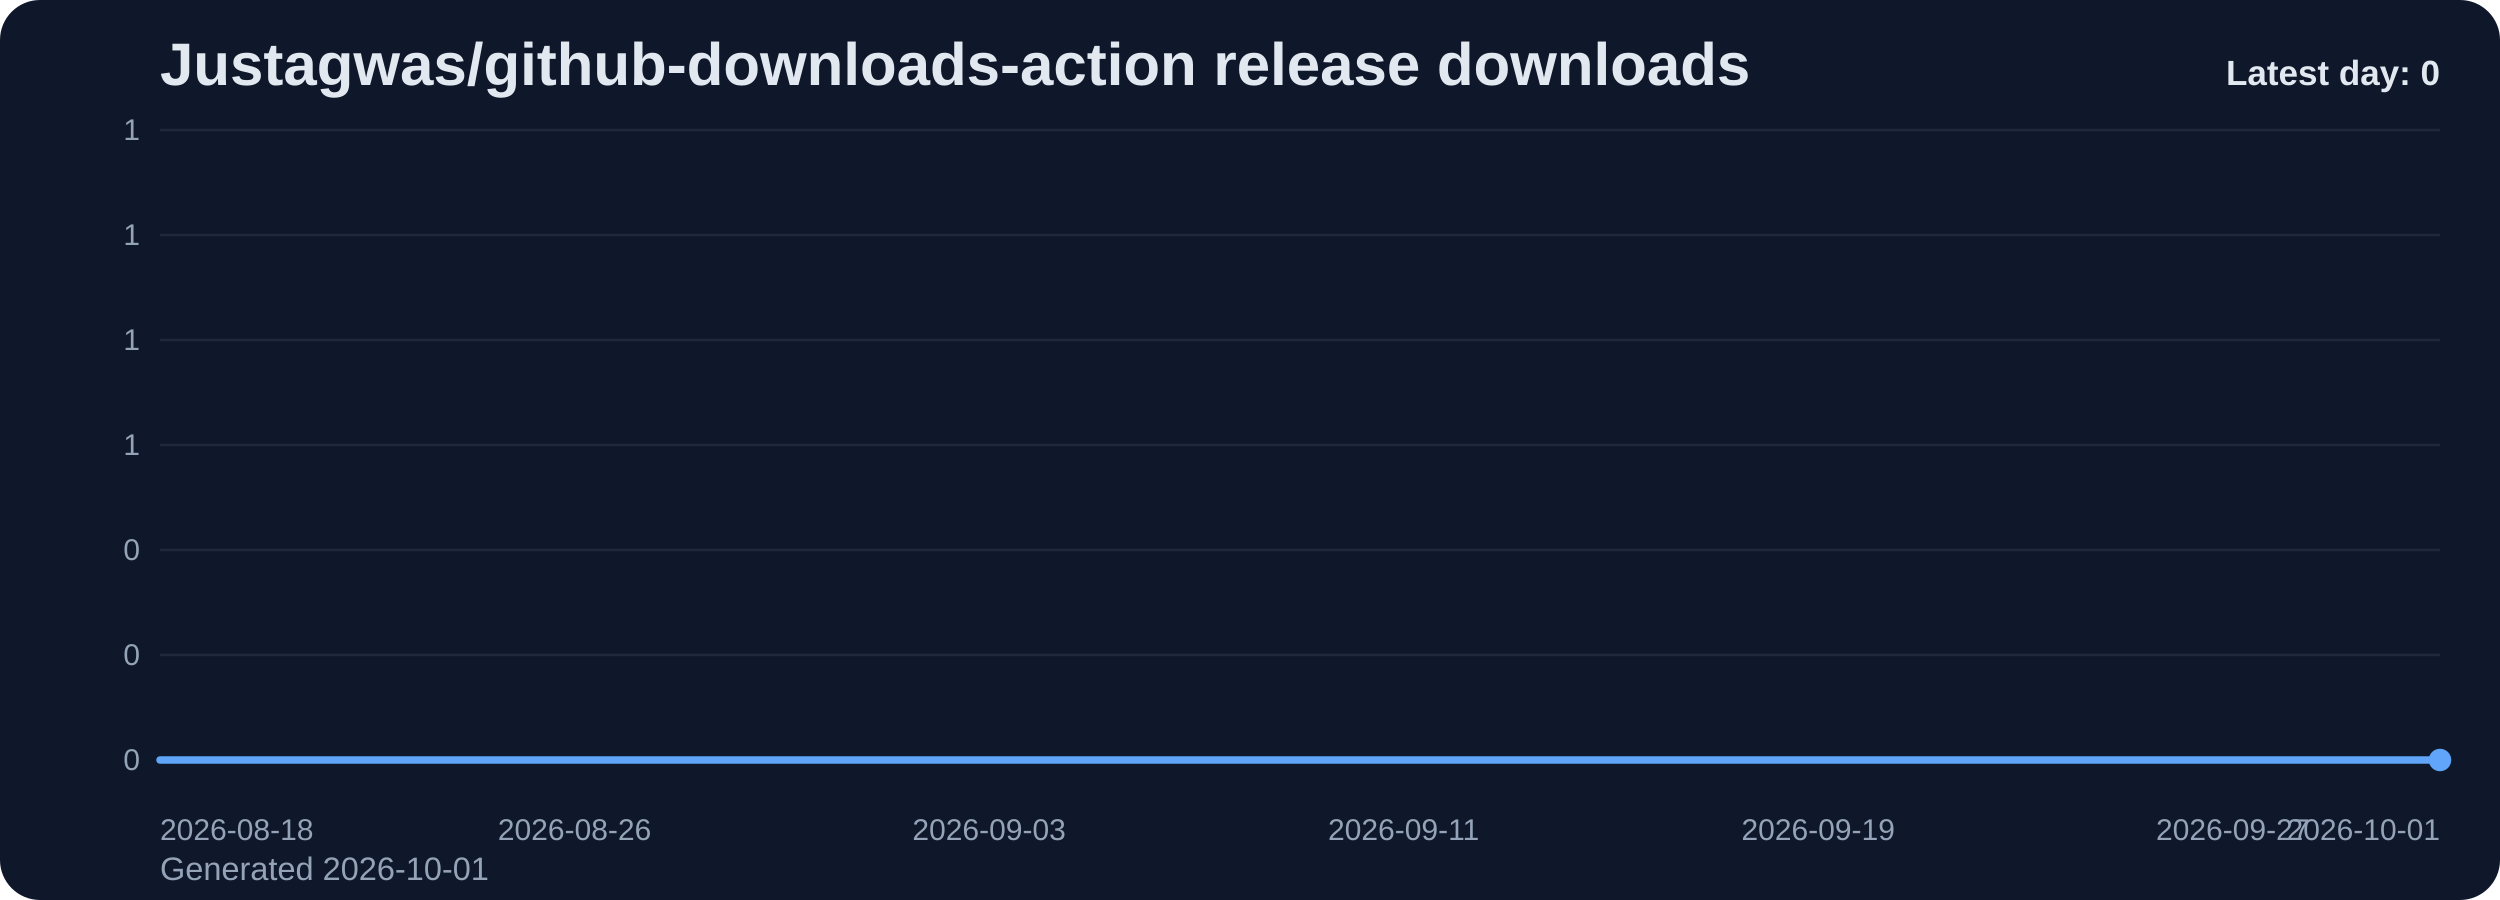
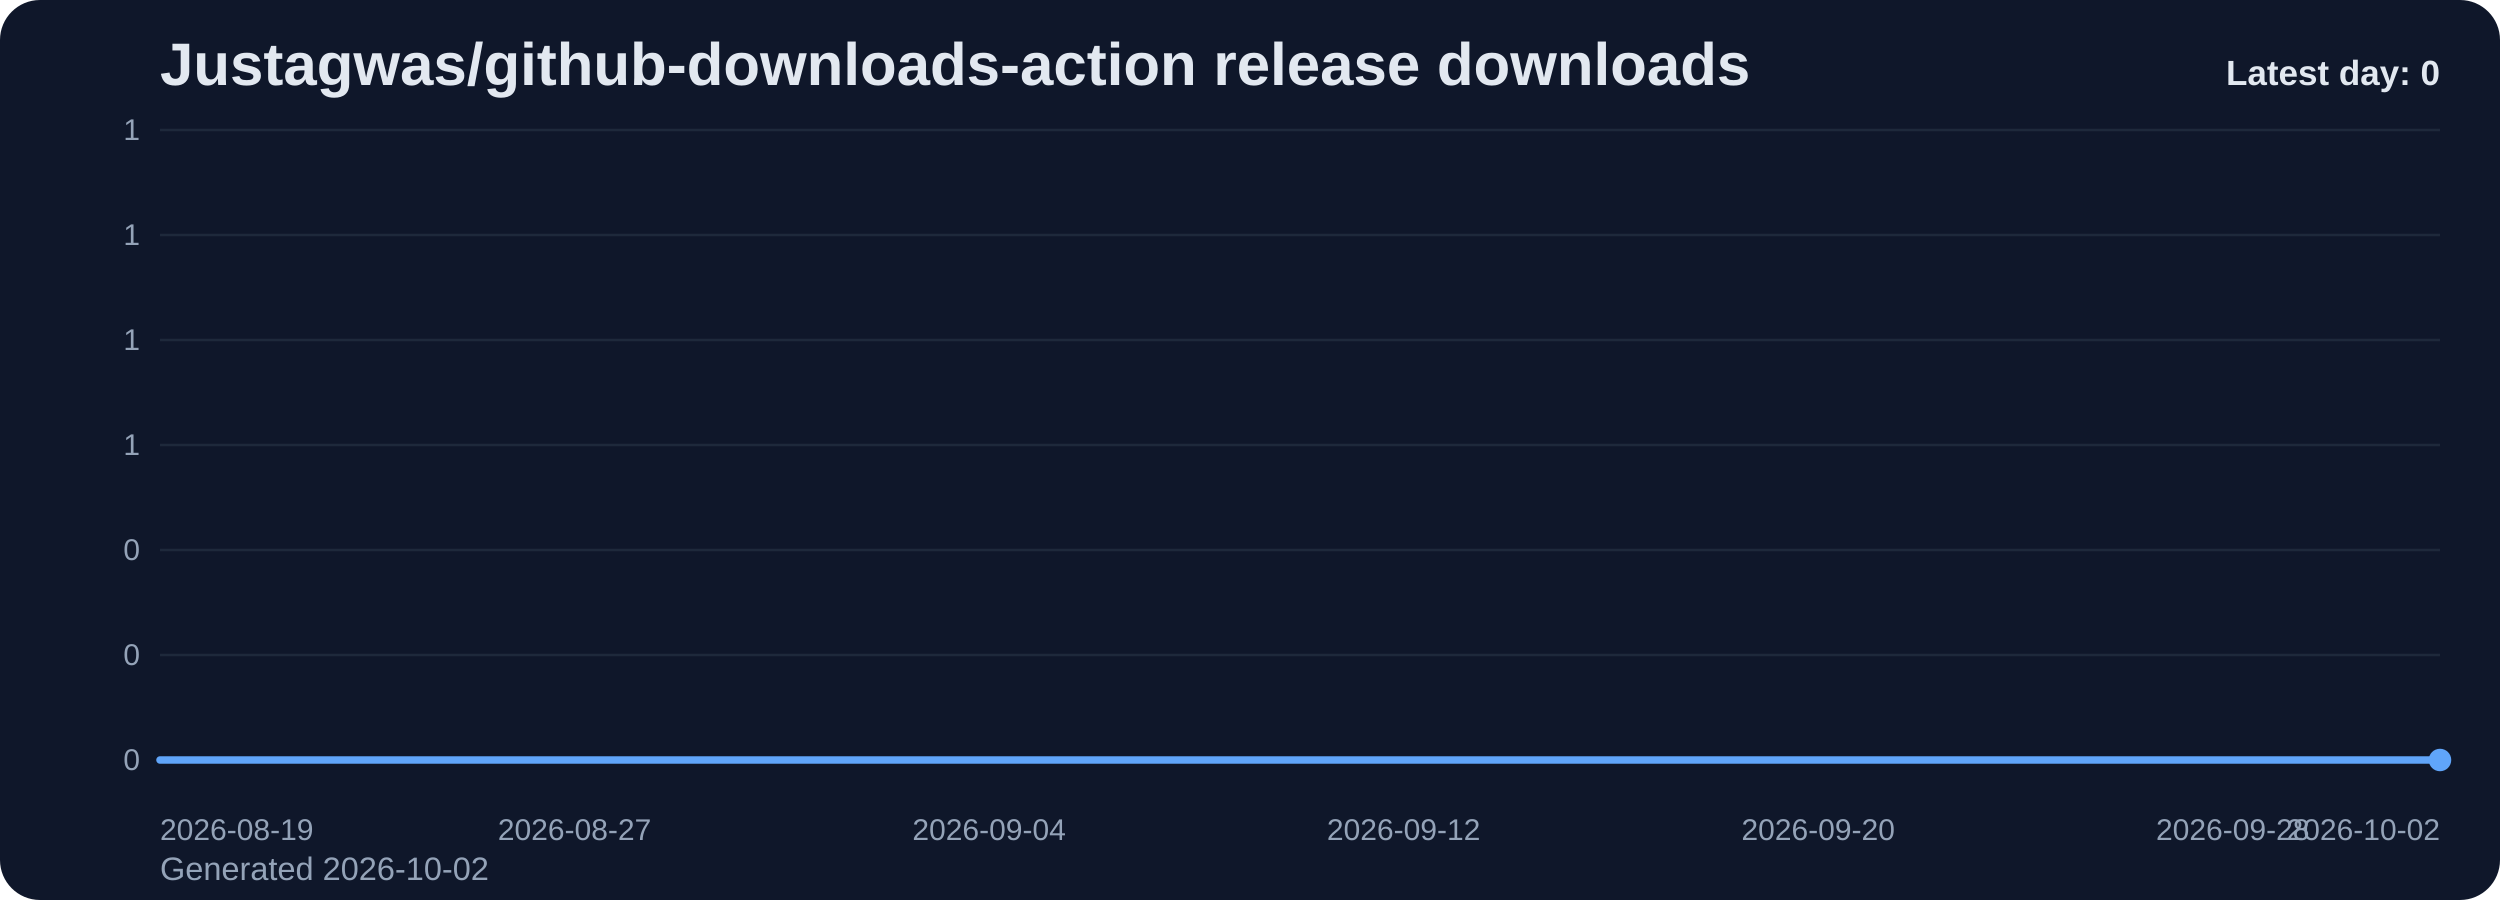
<svg xmlns="http://www.w3.org/2000/svg" viewBox="0 0 1000 360" role="img" aria-label="Justagwas/github-downloads-action release downloads chart">
  <defs>
    <linearGradient id="fill-daily-slate" x1="0" y1="0" x2="0" y2="1">
      <stop offset="0%" stop-color="#60a5fa" stop-opacity="0.32" />
      <stop offset="100%" stop-color="#60a5fa" stop-opacity="0.05" />
    </linearGradient>
    <style>
      .bg { fill: #0f172a; }
      .title { font: 700 24px Arial, sans-serif; fill: #e2e8f0; }
      .sub { font: 400 13px Arial, sans-serif; fill: #94a3b8; }
      .grid { stroke: #1e293b; stroke-width: 1; }
      .axis { font: 400 12px Arial, sans-serif; fill: #94a3b8; }
      .line { fill: none; stroke: #60a5fa; stroke-width: 3; stroke-linecap: round; stroke-linejoin: round; }
      .dot { fill: #60a5fa; }
      .value { font: 600 11px Arial, sans-serif; fill: #cbd5e1; }
      .latest { font: 700 14px Arial, sans-serif; fill: #e2e8f0; }
    </style>
  </defs>
  <rect class="bg" x="0" y="0" width="1000" height="360" rx="16" />
  <text class="title" x="64" y="34">Justagwas/github-downloads-action release downloads</text>
-   <text class="sub" x="64" y="352">Generated 2026-10-01</text>
+   <text class="sub" x="64" y="352">Generated 2026-10-02</text>
  <line x1="64" y1="52.00" x2="976" y2="52.00" class="grid" />
  <text x="56" y="56.00" text-anchor="end" class="axis">1</text>
  <line x1="64" y1="94.00" x2="976" y2="94.00" class="grid" />
  <text x="56" y="98.00" text-anchor="end" class="axis">1</text>
  <line x1="64" y1="136.00" x2="976" y2="136.00" class="grid" />
  <text x="56" y="140.00" text-anchor="end" class="axis">1</text>
  <line x1="64" y1="178.00" x2="976" y2="178.00" class="grid" />
  <text x="56" y="182.00" text-anchor="end" class="axis">1</text>
  <line x1="64" y1="220.00" x2="976" y2="220.00" class="grid" />
  <text x="56" y="224.00" text-anchor="end" class="axis">0</text>
  <line x1="64" y1="262.00" x2="976" y2="262.00" class="grid" />
  <text x="56" y="266.00" text-anchor="end" class="axis">0</text>
  <line x1="64" y1="304.00" x2="976" y2="304.00" class="grid" />
  <text x="56" y="308.00" text-anchor="end" class="axis">0</text>
  <path d="M 64.00 304 L 64.00 304.00 L 84.73 304.00 L 105.45 304.00 L 126.18 304.00 L 146.91 304.00 L 167.64 304.00 L 188.36 304.00 L 209.09 304.00 L 229.82 304.00 L 250.55 304.00 L 271.27 304.00 L 292.00 304.00 L 312.73 304.00 L 333.45 304.00 L 354.18 304.00 L 374.91 304.00 L 395.64 304.00 L 416.36 304.00 L 437.09 304.00 L 457.82 304.00 L 478.55 304.00 L 499.27 304.00 L 520.00 304.00 L 540.73 304.00 L 561.45 304.00 L 582.18 304.00 L 602.91 304.00 L 623.64 304.00 L 644.36 304.00 L 665.09 304.00 L 685.82 304.00 L 706.55 304.00 L 727.27 304.00 L 748.00 304.00 L 768.73 304.00 L 789.45 304.00 L 810.18 304.00 L 830.91 304.00 L 851.64 304.00 L 872.36 304.00 L 893.09 304.00 L 913.82 304.00 L 934.55 304.00 L 955.27 304.00 L 976.00 304.00 L 976.00 304 Z" fill="url(#fill-daily-slate)" />
  <polyline class="line" points="64.00,304.00 84.73,304.00 105.45,304.00 126.18,304.00 146.91,304.00 167.64,304.00 188.36,304.00 209.09,304.00 229.82,304.00 250.55,304.00 271.27,304.00 292.00,304.00 312.73,304.00 333.45,304.00 354.18,304.00 374.91,304.00 395.64,304.00 416.36,304.00 437.09,304.00 457.82,304.00 478.55,304.00 499.27,304.00 520.00,304.00 540.73,304.00 561.45,304.00 582.18,304.00 602.91,304.00 623.64,304.00 644.36,304.00 665.09,304.00 685.82,304.00 706.55,304.00 727.27,304.00 748.00,304.00 768.73,304.00 789.45,304.00 810.18,304.00 830.91,304.00 851.64,304.00 872.36,304.00 893.09,304.00 913.82,304.00 934.55,304.00 955.27,304.00 976.00,304.00" />
  <circle class="dot" cx="976.00" cy="304.00" r="4.5" />
-   <text class="axis" x="64.00" y="336" text-anchor="start">2026-08-18</text>
-   <text class="axis" x="229.82" y="336" text-anchor="middle">2026-08-26</text>
-   <text class="axis" x="395.64" y="336" text-anchor="middle">2026-09-03</text>
-   <text class="axis" x="561.45" y="336" text-anchor="middle">2026-09-11</text>
-   <text class="axis" x="727.27" y="336" text-anchor="middle">2026-09-19</text>
-   <text class="axis" x="893.09" y="336" text-anchor="middle">2026-09-27</text>
-   <text class="axis" x="976.00" y="336" text-anchor="end">2026-10-01</text>
+   <text class="axis" x="64.00" y="336" text-anchor="start">2026-08-19</text>
+   <text class="axis" x="229.82" y="336" text-anchor="middle">2026-08-27</text>
+   <text class="axis" x="395.64" y="336" text-anchor="middle">2026-09-04</text>
+   <text class="axis" x="561.45" y="336" text-anchor="middle">2026-09-12</text>
+   <text class="axis" x="727.27" y="336" text-anchor="middle">2026-09-20</text>
+   <text class="axis" x="893.09" y="336" text-anchor="middle">2026-09-28</text>
+   <text class="axis" x="976.00" y="336" text-anchor="end">2026-10-02</text>
  <text class="latest" x="976" y="34" text-anchor="end">Latest day: 0</text>
</svg>
